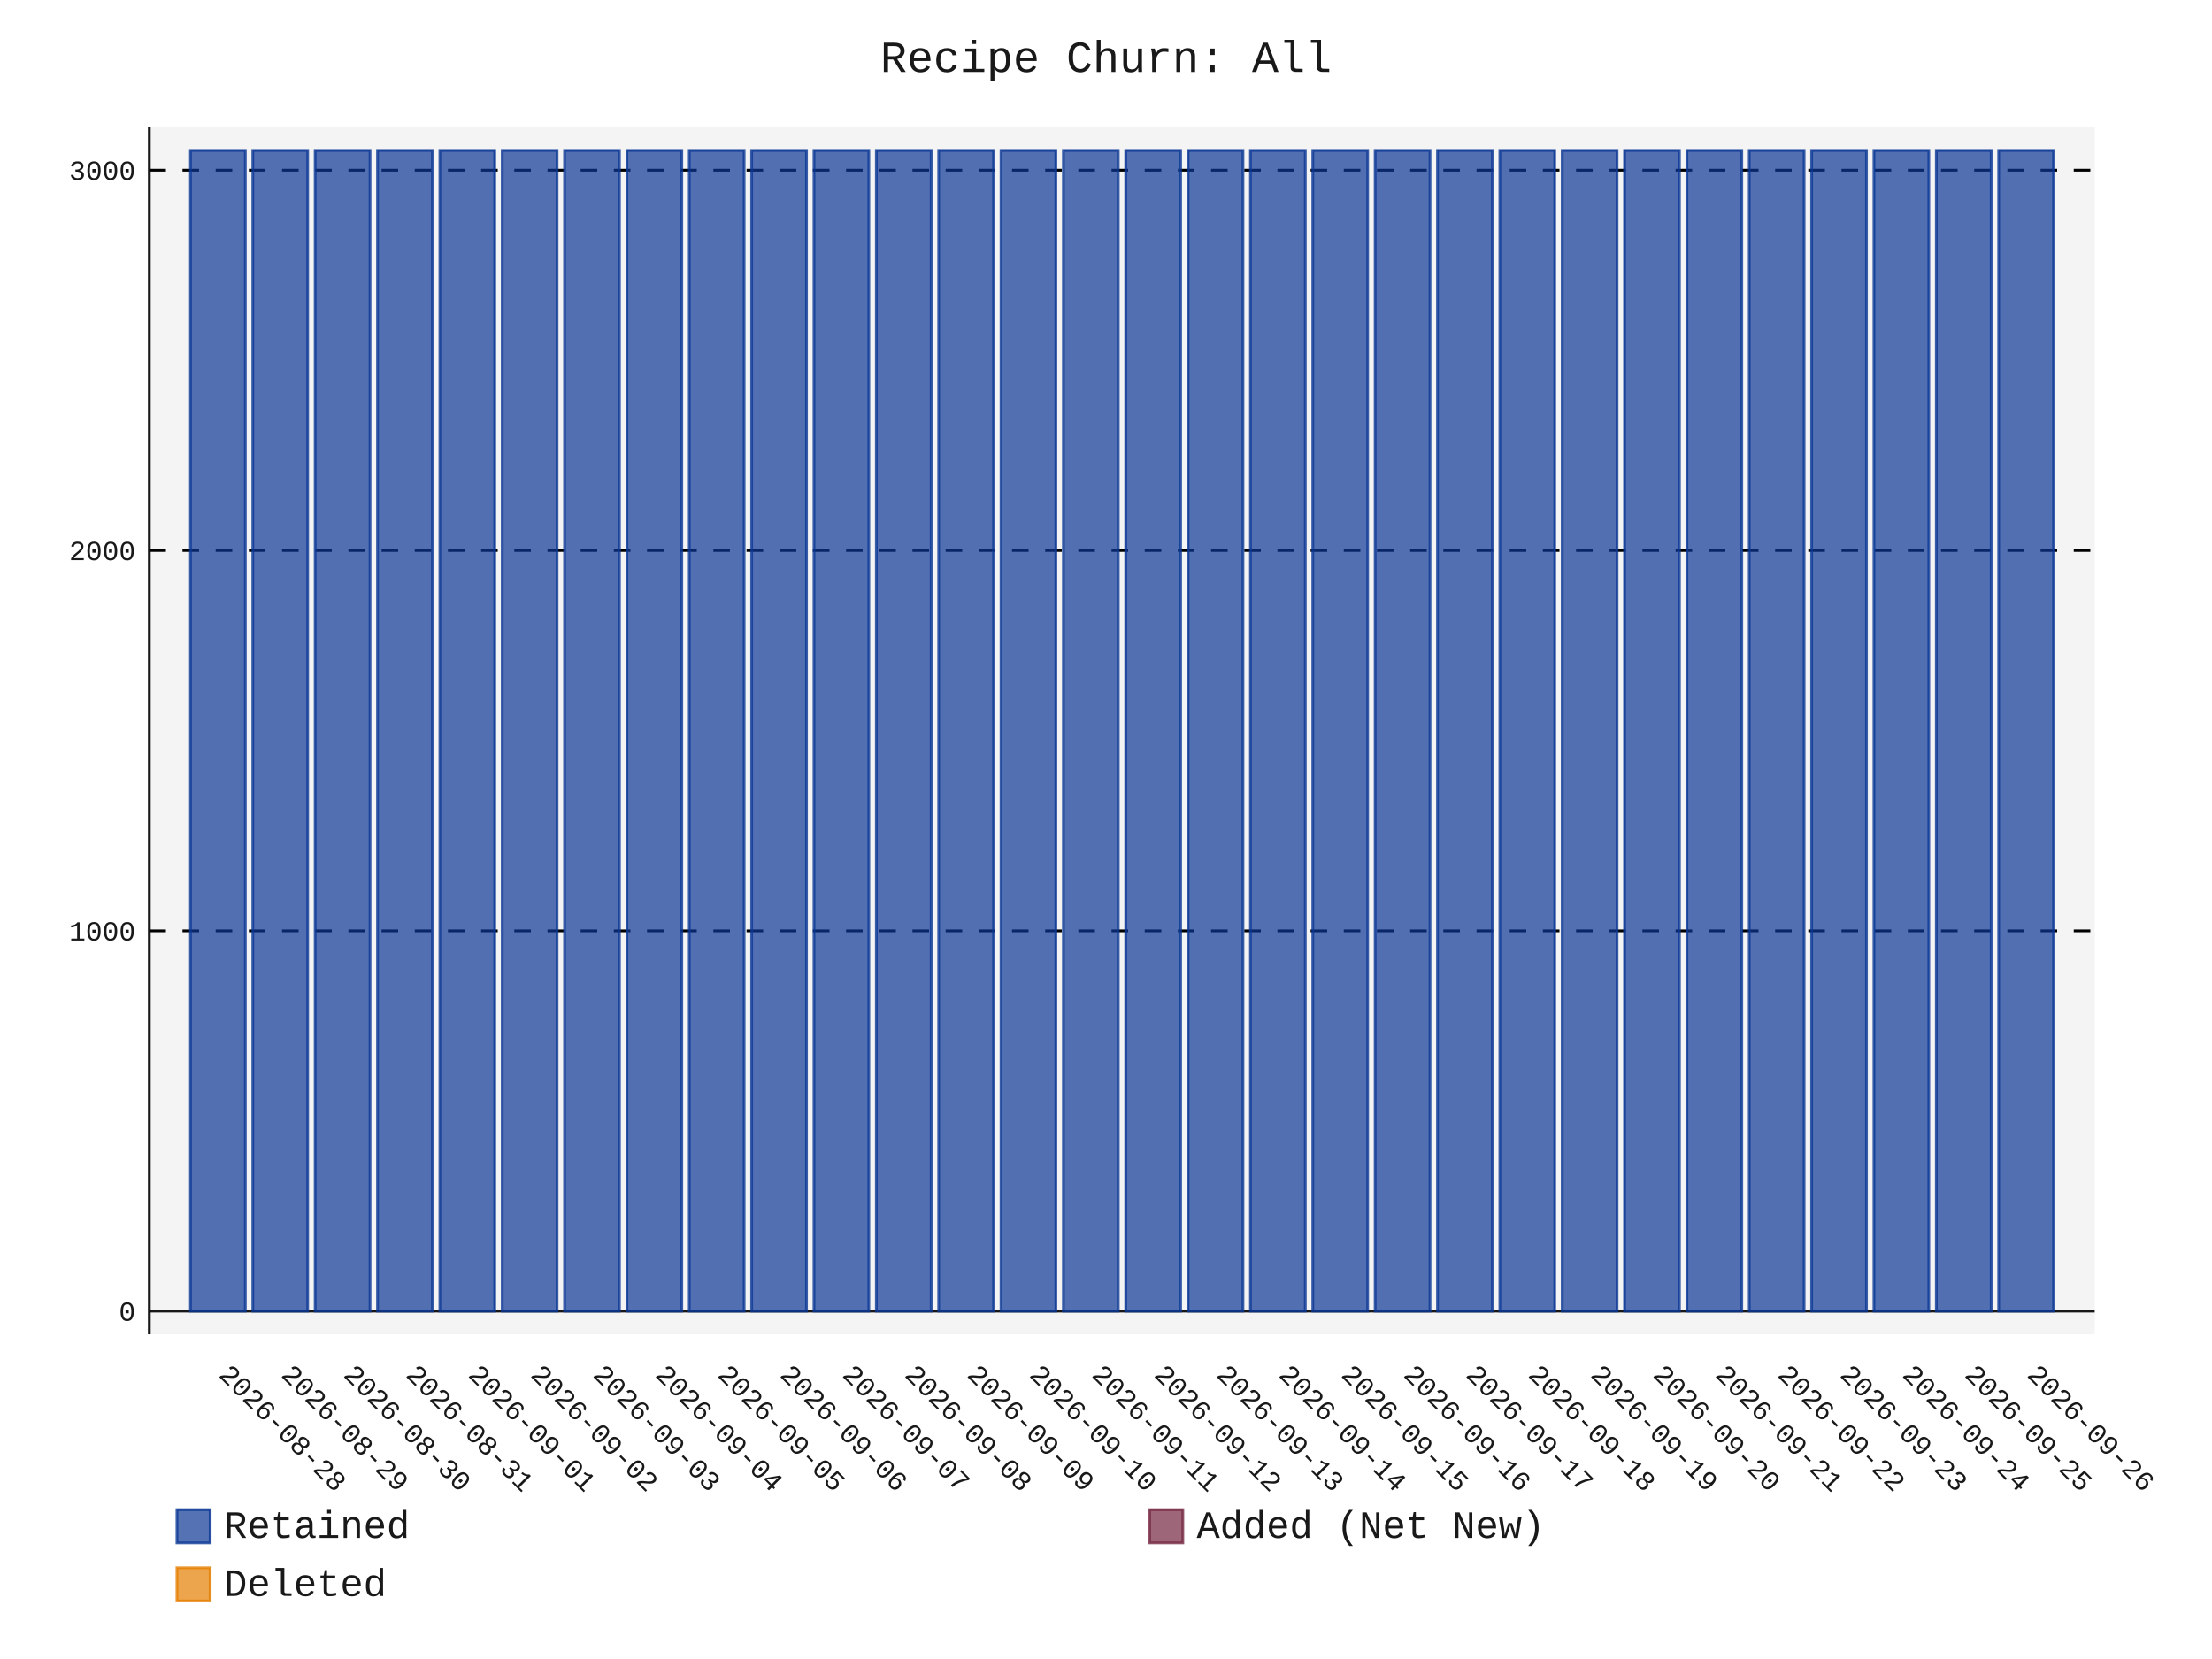
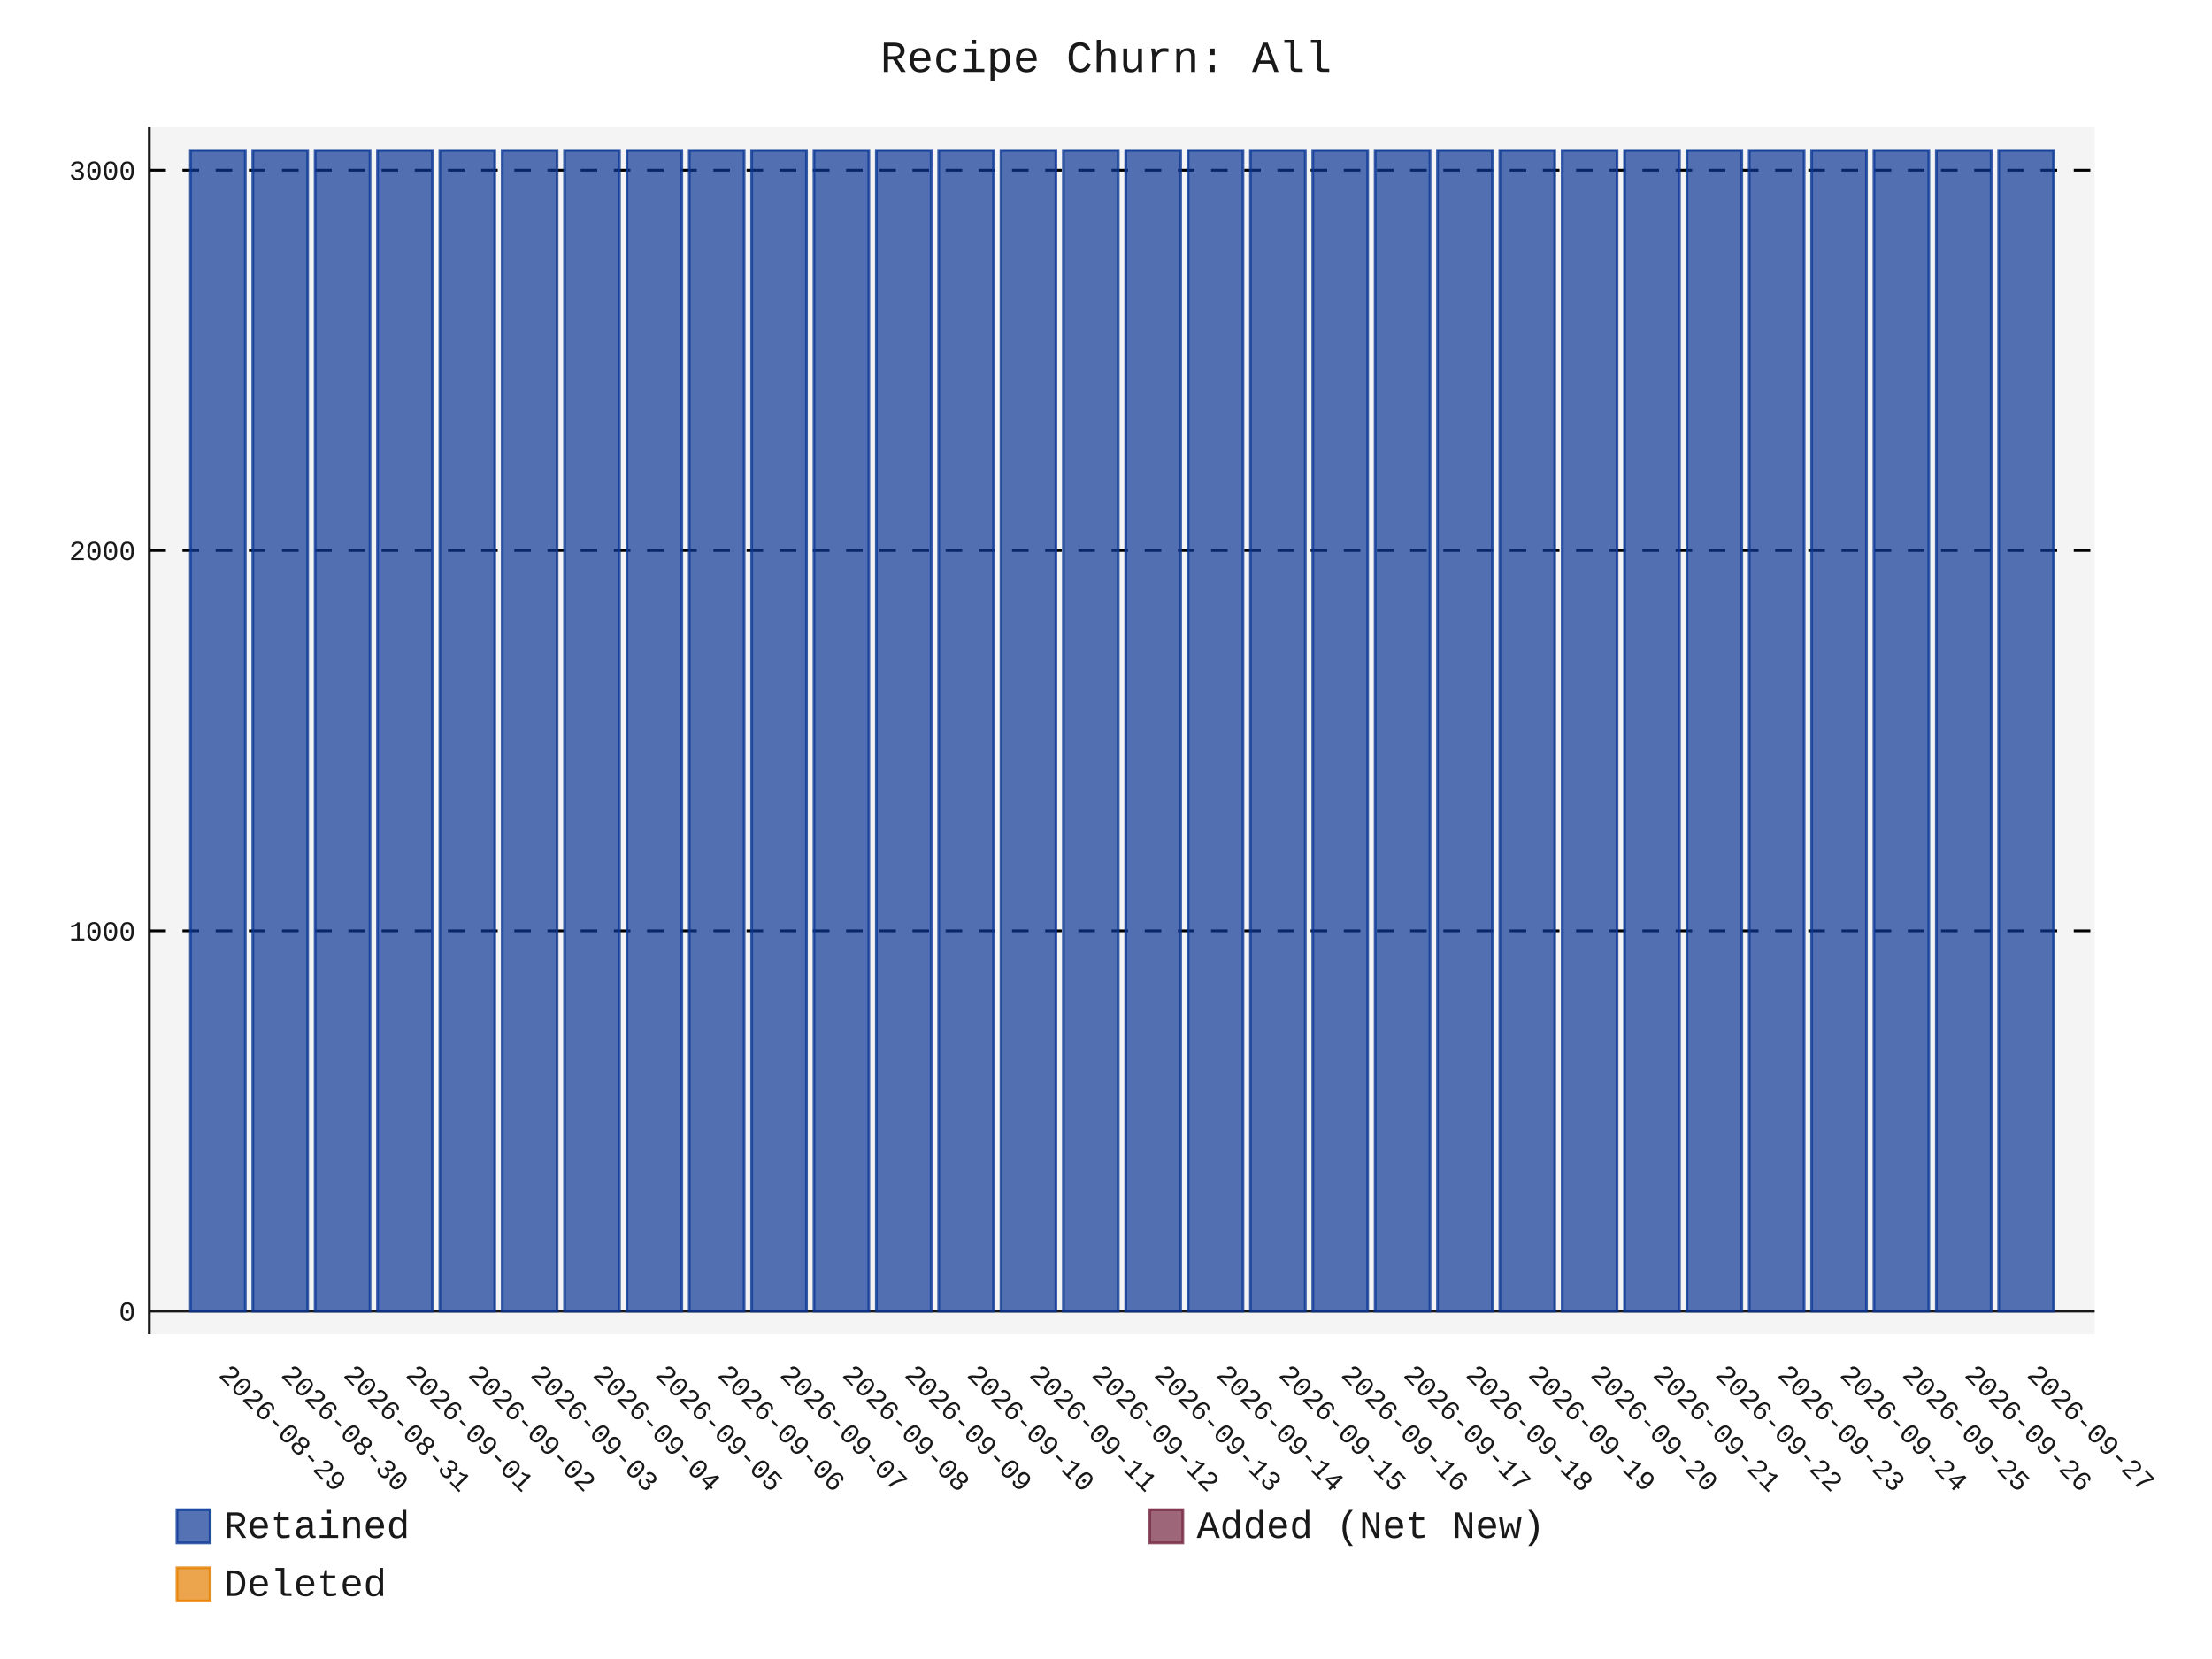
- <svg xmlns="http://www.w3.org/2000/svg" id="chart-24473415-7df3-4388-b7a1-fa4852676bbd" class="pygal-chart" viewBox="0 0 800 600">
+ <svg xmlns="http://www.w3.org/2000/svg" id="chart-e0734895-5c98-4118-9e43-53dd69639058" class="pygal-chart" viewBox="0 0 800 600">
  <defs>
-     <style type="text/css">#chart-24473415-7df3-4388-b7a1-fa4852676bbd{-webkit-user-select:none;-webkit-font-smoothing:antialiased;font-family:Consolas,"Liberation Mono",Menlo,Courier,monospace}#chart-24473415-7df3-4388-b7a1-fa4852676bbd .title{font-family:Consolas,"Liberation Mono",Menlo,Courier,monospace;font-size:16px}#chart-24473415-7df3-4388-b7a1-fa4852676bbd .legends .legend text{font-family:Consolas,"Liberation Mono",Menlo,Courier,monospace;font-size:14px}#chart-24473415-7df3-4388-b7a1-fa4852676bbd .axis text{font-family:Consolas,"Liberation Mono",Menlo,Courier,monospace;font-size:10px}#chart-24473415-7df3-4388-b7a1-fa4852676bbd .axis text.major{font-family:Consolas,"Liberation Mono",Menlo,Courier,monospace;font-size:10px}#chart-24473415-7df3-4388-b7a1-fa4852676bbd .text-overlay text.value{font-family:Consolas,"Liberation Mono",Menlo,Courier,monospace;font-size:16px}#chart-24473415-7df3-4388-b7a1-fa4852676bbd .text-overlay text.label{font-family:Consolas,"Liberation Mono",Menlo,Courier,monospace;font-size:10px}#chart-24473415-7df3-4388-b7a1-fa4852676bbd .tooltip{font-family:Consolas,"Liberation Mono",Menlo,Courier,monospace;font-size:14px}#chart-24473415-7df3-4388-b7a1-fa4852676bbd text.no_data{font-family:Consolas,"Liberation Mono",Menlo,Courier,monospace;font-size:64px}
- #chart-24473415-7df3-4388-b7a1-fa4852676bbd{background-color:transparent}#chart-24473415-7df3-4388-b7a1-fa4852676bbd path,#chart-24473415-7df3-4388-b7a1-fa4852676bbd line,#chart-24473415-7df3-4388-b7a1-fa4852676bbd rect,#chart-24473415-7df3-4388-b7a1-fa4852676bbd circle{-webkit-transition:150ms;-moz-transition:150ms;transition:150ms}#chart-24473415-7df3-4388-b7a1-fa4852676bbd .graph &gt; .background{fill:transparent}#chart-24473415-7df3-4388-b7a1-fa4852676bbd .plot &gt; .background{fill:rgba(240,240,240,0.7)}#chart-24473415-7df3-4388-b7a1-fa4852676bbd .graph{fill:rgba(0,0,0,0.9)}#chart-24473415-7df3-4388-b7a1-fa4852676bbd text.no_data{fill:rgba(0,0,0,0.9)}#chart-24473415-7df3-4388-b7a1-fa4852676bbd .title{fill:rgba(0,0,0,0.9)}#chart-24473415-7df3-4388-b7a1-fa4852676bbd .legends .legend text{fill:rgba(0,0,0,0.9)}#chart-24473415-7df3-4388-b7a1-fa4852676bbd .legends .legend:hover text{fill:rgba(0,0,0,0.9)}#chart-24473415-7df3-4388-b7a1-fa4852676bbd .axis .line{stroke:rgba(0,0,0,0.9)}#chart-24473415-7df3-4388-b7a1-fa4852676bbd .axis .guide.line{stroke:rgba(0,0,0,0.5)}#chart-24473415-7df3-4388-b7a1-fa4852676bbd .axis .major.line{stroke:rgba(0,0,0,0.9)}#chart-24473415-7df3-4388-b7a1-fa4852676bbd .axis text.major{fill:rgba(0,0,0,0.9)}#chart-24473415-7df3-4388-b7a1-fa4852676bbd .axis.y .guides:hover .guide.line,#chart-24473415-7df3-4388-b7a1-fa4852676bbd .line-graph .axis.x .guides:hover .guide.line,#chart-24473415-7df3-4388-b7a1-fa4852676bbd .stackedline-graph .axis.x .guides:hover .guide.line,#chart-24473415-7df3-4388-b7a1-fa4852676bbd .xy-graph .axis.x .guides:hover .guide.line{stroke:rgba(0,0,0,0.9)}#chart-24473415-7df3-4388-b7a1-fa4852676bbd .axis .guides:hover text{fill:rgba(0,0,0,0.9)}#chart-24473415-7df3-4388-b7a1-fa4852676bbd .reactive{fill-opacity:.7;stroke-opacity:.8;stroke-width:1}#chart-24473415-7df3-4388-b7a1-fa4852676bbd .ci{stroke:rgba(0,0,0,0.9)}#chart-24473415-7df3-4388-b7a1-fa4852676bbd .reactive.active,#chart-24473415-7df3-4388-b7a1-fa4852676bbd .active .reactive{fill-opacity:.8;stroke-opacity:.9;stroke-width:4}#chart-24473415-7df3-4388-b7a1-fa4852676bbd .ci .reactive.active{stroke-width:1.5}#chart-24473415-7df3-4388-b7a1-fa4852676bbd .series text{fill:rgba(0,0,0,0.9)}#chart-24473415-7df3-4388-b7a1-fa4852676bbd .tooltip rect{fill:rgba(240,240,240,0.7);stroke:rgba(0,0,0,0.9);-webkit-transition:opacity 150ms;-moz-transition:opacity 150ms;transition:opacity 150ms}#chart-24473415-7df3-4388-b7a1-fa4852676bbd .tooltip .label{fill:rgba(0,0,0,0.9)}#chart-24473415-7df3-4388-b7a1-fa4852676bbd .tooltip .label{fill:rgba(0,0,0,0.9)}#chart-24473415-7df3-4388-b7a1-fa4852676bbd .tooltip .legend{font-size:.8em;fill:rgba(0,0,0,0.5)}#chart-24473415-7df3-4388-b7a1-fa4852676bbd .tooltip .x_label{font-size:.6em;fill:rgba(0,0,0,0.9)}#chart-24473415-7df3-4388-b7a1-fa4852676bbd .tooltip .xlink{font-size:.5em;text-decoration:underline}#chart-24473415-7df3-4388-b7a1-fa4852676bbd .tooltip .value{font-size:1.5em}#chart-24473415-7df3-4388-b7a1-fa4852676bbd .bound{font-size:.5em}#chart-24473415-7df3-4388-b7a1-fa4852676bbd .max-value{font-size:.75em;fill:rgba(0,0,0,0.5)}#chart-24473415-7df3-4388-b7a1-fa4852676bbd .map-element{fill:rgba(240,240,240,0.7);stroke:rgba(0,0,0,0.5) !important}#chart-24473415-7df3-4388-b7a1-fa4852676bbd .map-element .reactive{fill-opacity:inherit;stroke-opacity:inherit}#chart-24473415-7df3-4388-b7a1-fa4852676bbd .color-0,#chart-24473415-7df3-4388-b7a1-fa4852676bbd .color-0 a:visited{stroke:rgb(12,55,149);fill:rgb(12,55,149)}#chart-24473415-7df3-4388-b7a1-fa4852676bbd .color-1,#chart-24473415-7df3-4388-b7a1-fa4852676bbd .color-1 a:visited{stroke:rgb(117,38,65);fill:rgb(117,38,65)}#chart-24473415-7df3-4388-b7a1-fa4852676bbd .color-2,#chart-24473415-7df3-4388-b7a1-fa4852676bbd .color-2 a:visited{stroke:rgb(228,127,0);fill:rgb(228,127,0)}#chart-24473415-7df3-4388-b7a1-fa4852676bbd .text-overlay .color-0 text{fill:black}#chart-24473415-7df3-4388-b7a1-fa4852676bbd .text-overlay .color-1 text{fill:black}#chart-24473415-7df3-4388-b7a1-fa4852676bbd .text-overlay .color-2 text{fill:black}
- #chart-24473415-7df3-4388-b7a1-fa4852676bbd text.no_data{text-anchor:middle}#chart-24473415-7df3-4388-b7a1-fa4852676bbd .guide.line{fill:none}#chart-24473415-7df3-4388-b7a1-fa4852676bbd .centered{text-anchor:middle}#chart-24473415-7df3-4388-b7a1-fa4852676bbd .title{text-anchor:middle}#chart-24473415-7df3-4388-b7a1-fa4852676bbd .legends .legend text{fill-opacity:1}#chart-24473415-7df3-4388-b7a1-fa4852676bbd .axis.x text{text-anchor:middle}#chart-24473415-7df3-4388-b7a1-fa4852676bbd .axis.x:not(.web) text[transform]{text-anchor:start}#chart-24473415-7df3-4388-b7a1-fa4852676bbd .axis.x:not(.web) text[transform].backwards{text-anchor:end}#chart-24473415-7df3-4388-b7a1-fa4852676bbd .axis.y text{text-anchor:end}#chart-24473415-7df3-4388-b7a1-fa4852676bbd .axis.y text[transform].backwards{text-anchor:start}#chart-24473415-7df3-4388-b7a1-fa4852676bbd .axis.y2 text{text-anchor:start}#chart-24473415-7df3-4388-b7a1-fa4852676bbd .axis.y2 text[transform].backwards{text-anchor:end}#chart-24473415-7df3-4388-b7a1-fa4852676bbd .axis .guide.line{stroke-dasharray:4,4;stroke:black}#chart-24473415-7df3-4388-b7a1-fa4852676bbd .axis .major.guide.line{stroke-dasharray:6,6;stroke:black}#chart-24473415-7df3-4388-b7a1-fa4852676bbd .horizontal .axis.y .guide.line,#chart-24473415-7df3-4388-b7a1-fa4852676bbd .horizontal .axis.y2 .guide.line,#chart-24473415-7df3-4388-b7a1-fa4852676bbd .vertical .axis.x .guide.line{opacity:0}#chart-24473415-7df3-4388-b7a1-fa4852676bbd .horizontal .axis.always_show .guide.line,#chart-24473415-7df3-4388-b7a1-fa4852676bbd .vertical .axis.always_show .guide.line{opacity:1 !important}#chart-24473415-7df3-4388-b7a1-fa4852676bbd .axis.y .guides:hover .guide.line,#chart-24473415-7df3-4388-b7a1-fa4852676bbd .axis.y2 .guides:hover .guide.line,#chart-24473415-7df3-4388-b7a1-fa4852676bbd .axis.x .guides:hover .guide.line{opacity:1}#chart-24473415-7df3-4388-b7a1-fa4852676bbd .axis .guides:hover text{opacity:1}#chart-24473415-7df3-4388-b7a1-fa4852676bbd .nofill{fill:none}#chart-24473415-7df3-4388-b7a1-fa4852676bbd .subtle-fill{fill-opacity:.2}#chart-24473415-7df3-4388-b7a1-fa4852676bbd .dot{stroke-width:1px;fill-opacity:1;stroke-opacity:1}#chart-24473415-7df3-4388-b7a1-fa4852676bbd .dot.active{stroke-width:5px}#chart-24473415-7df3-4388-b7a1-fa4852676bbd .dot.negative{fill:transparent}#chart-24473415-7df3-4388-b7a1-fa4852676bbd text,#chart-24473415-7df3-4388-b7a1-fa4852676bbd tspan{stroke:none !important}#chart-24473415-7df3-4388-b7a1-fa4852676bbd .series text.active{opacity:1}#chart-24473415-7df3-4388-b7a1-fa4852676bbd .tooltip rect{fill-opacity:.95;stroke-width:.5}#chart-24473415-7df3-4388-b7a1-fa4852676bbd .tooltip text{fill-opacity:1}#chart-24473415-7df3-4388-b7a1-fa4852676bbd .showable{visibility:hidden}#chart-24473415-7df3-4388-b7a1-fa4852676bbd .showable.shown{visibility:visible}#chart-24473415-7df3-4388-b7a1-fa4852676bbd .gauge-background{fill:rgba(229,229,229,1);stroke:none}#chart-24473415-7df3-4388-b7a1-fa4852676bbd .bg-lines{stroke:transparent;stroke-width:2px}</style>
+     <style type="text/css">#chart-e0734895-5c98-4118-9e43-53dd69639058{-webkit-user-select:none;-webkit-font-smoothing:antialiased;font-family:Consolas,"Liberation Mono",Menlo,Courier,monospace}#chart-e0734895-5c98-4118-9e43-53dd69639058 .title{font-family:Consolas,"Liberation Mono",Menlo,Courier,monospace;font-size:16px}#chart-e0734895-5c98-4118-9e43-53dd69639058 .legends .legend text{font-family:Consolas,"Liberation Mono",Menlo,Courier,monospace;font-size:14px}#chart-e0734895-5c98-4118-9e43-53dd69639058 .axis text{font-family:Consolas,"Liberation Mono",Menlo,Courier,monospace;font-size:10px}#chart-e0734895-5c98-4118-9e43-53dd69639058 .axis text.major{font-family:Consolas,"Liberation Mono",Menlo,Courier,monospace;font-size:10px}#chart-e0734895-5c98-4118-9e43-53dd69639058 .text-overlay text.value{font-family:Consolas,"Liberation Mono",Menlo,Courier,monospace;font-size:16px}#chart-e0734895-5c98-4118-9e43-53dd69639058 .text-overlay text.label{font-family:Consolas,"Liberation Mono",Menlo,Courier,monospace;font-size:10px}#chart-e0734895-5c98-4118-9e43-53dd69639058 .tooltip{font-family:Consolas,"Liberation Mono",Menlo,Courier,monospace;font-size:14px}#chart-e0734895-5c98-4118-9e43-53dd69639058 text.no_data{font-family:Consolas,"Liberation Mono",Menlo,Courier,monospace;font-size:64px}
+ #chart-e0734895-5c98-4118-9e43-53dd69639058{background-color:transparent}#chart-e0734895-5c98-4118-9e43-53dd69639058 path,#chart-e0734895-5c98-4118-9e43-53dd69639058 line,#chart-e0734895-5c98-4118-9e43-53dd69639058 rect,#chart-e0734895-5c98-4118-9e43-53dd69639058 circle{-webkit-transition:150ms;-moz-transition:150ms;transition:150ms}#chart-e0734895-5c98-4118-9e43-53dd69639058 .graph &gt; .background{fill:transparent}#chart-e0734895-5c98-4118-9e43-53dd69639058 .plot &gt; .background{fill:rgba(240,240,240,0.7)}#chart-e0734895-5c98-4118-9e43-53dd69639058 .graph{fill:rgba(0,0,0,0.9)}#chart-e0734895-5c98-4118-9e43-53dd69639058 text.no_data{fill:rgba(0,0,0,0.9)}#chart-e0734895-5c98-4118-9e43-53dd69639058 .title{fill:rgba(0,0,0,0.9)}#chart-e0734895-5c98-4118-9e43-53dd69639058 .legends .legend text{fill:rgba(0,0,0,0.9)}#chart-e0734895-5c98-4118-9e43-53dd69639058 .legends .legend:hover text{fill:rgba(0,0,0,0.9)}#chart-e0734895-5c98-4118-9e43-53dd69639058 .axis .line{stroke:rgba(0,0,0,0.9)}#chart-e0734895-5c98-4118-9e43-53dd69639058 .axis .guide.line{stroke:rgba(0,0,0,0.5)}#chart-e0734895-5c98-4118-9e43-53dd69639058 .axis .major.line{stroke:rgba(0,0,0,0.9)}#chart-e0734895-5c98-4118-9e43-53dd69639058 .axis text.major{fill:rgba(0,0,0,0.9)}#chart-e0734895-5c98-4118-9e43-53dd69639058 .axis.y .guides:hover .guide.line,#chart-e0734895-5c98-4118-9e43-53dd69639058 .line-graph .axis.x .guides:hover .guide.line,#chart-e0734895-5c98-4118-9e43-53dd69639058 .stackedline-graph .axis.x .guides:hover .guide.line,#chart-e0734895-5c98-4118-9e43-53dd69639058 .xy-graph .axis.x .guides:hover .guide.line{stroke:rgba(0,0,0,0.9)}#chart-e0734895-5c98-4118-9e43-53dd69639058 .axis .guides:hover text{fill:rgba(0,0,0,0.9)}#chart-e0734895-5c98-4118-9e43-53dd69639058 .reactive{fill-opacity:.7;stroke-opacity:.8;stroke-width:1}#chart-e0734895-5c98-4118-9e43-53dd69639058 .ci{stroke:rgba(0,0,0,0.9)}#chart-e0734895-5c98-4118-9e43-53dd69639058 .reactive.active,#chart-e0734895-5c98-4118-9e43-53dd69639058 .active .reactive{fill-opacity:.8;stroke-opacity:.9;stroke-width:4}#chart-e0734895-5c98-4118-9e43-53dd69639058 .ci .reactive.active{stroke-width:1.5}#chart-e0734895-5c98-4118-9e43-53dd69639058 .series text{fill:rgba(0,0,0,0.9)}#chart-e0734895-5c98-4118-9e43-53dd69639058 .tooltip rect{fill:rgba(240,240,240,0.7);stroke:rgba(0,0,0,0.9);-webkit-transition:opacity 150ms;-moz-transition:opacity 150ms;transition:opacity 150ms}#chart-e0734895-5c98-4118-9e43-53dd69639058 .tooltip .label{fill:rgba(0,0,0,0.9)}#chart-e0734895-5c98-4118-9e43-53dd69639058 .tooltip .label{fill:rgba(0,0,0,0.9)}#chart-e0734895-5c98-4118-9e43-53dd69639058 .tooltip .legend{font-size:.8em;fill:rgba(0,0,0,0.5)}#chart-e0734895-5c98-4118-9e43-53dd69639058 .tooltip .x_label{font-size:.6em;fill:rgba(0,0,0,0.9)}#chart-e0734895-5c98-4118-9e43-53dd69639058 .tooltip .xlink{font-size:.5em;text-decoration:underline}#chart-e0734895-5c98-4118-9e43-53dd69639058 .tooltip .value{font-size:1.5em}#chart-e0734895-5c98-4118-9e43-53dd69639058 .bound{font-size:.5em}#chart-e0734895-5c98-4118-9e43-53dd69639058 .max-value{font-size:.75em;fill:rgba(0,0,0,0.5)}#chart-e0734895-5c98-4118-9e43-53dd69639058 .map-element{fill:rgba(240,240,240,0.7);stroke:rgba(0,0,0,0.5) !important}#chart-e0734895-5c98-4118-9e43-53dd69639058 .map-element .reactive{fill-opacity:inherit;stroke-opacity:inherit}#chart-e0734895-5c98-4118-9e43-53dd69639058 .color-0,#chart-e0734895-5c98-4118-9e43-53dd69639058 .color-0 a:visited{stroke:rgb(12,55,149);fill:rgb(12,55,149)}#chart-e0734895-5c98-4118-9e43-53dd69639058 .color-1,#chart-e0734895-5c98-4118-9e43-53dd69639058 .color-1 a:visited{stroke:rgb(117,38,65);fill:rgb(117,38,65)}#chart-e0734895-5c98-4118-9e43-53dd69639058 .color-2,#chart-e0734895-5c98-4118-9e43-53dd69639058 .color-2 a:visited{stroke:rgb(228,127,0);fill:rgb(228,127,0)}#chart-e0734895-5c98-4118-9e43-53dd69639058 .text-overlay .color-0 text{fill:black}#chart-e0734895-5c98-4118-9e43-53dd69639058 .text-overlay .color-1 text{fill:black}#chart-e0734895-5c98-4118-9e43-53dd69639058 .text-overlay .color-2 text{fill:black}
+ #chart-e0734895-5c98-4118-9e43-53dd69639058 text.no_data{text-anchor:middle}#chart-e0734895-5c98-4118-9e43-53dd69639058 .guide.line{fill:none}#chart-e0734895-5c98-4118-9e43-53dd69639058 .centered{text-anchor:middle}#chart-e0734895-5c98-4118-9e43-53dd69639058 .title{text-anchor:middle}#chart-e0734895-5c98-4118-9e43-53dd69639058 .legends .legend text{fill-opacity:1}#chart-e0734895-5c98-4118-9e43-53dd69639058 .axis.x text{text-anchor:middle}#chart-e0734895-5c98-4118-9e43-53dd69639058 .axis.x:not(.web) text[transform]{text-anchor:start}#chart-e0734895-5c98-4118-9e43-53dd69639058 .axis.x:not(.web) text[transform].backwards{text-anchor:end}#chart-e0734895-5c98-4118-9e43-53dd69639058 .axis.y text{text-anchor:end}#chart-e0734895-5c98-4118-9e43-53dd69639058 .axis.y text[transform].backwards{text-anchor:start}#chart-e0734895-5c98-4118-9e43-53dd69639058 .axis.y2 text{text-anchor:start}#chart-e0734895-5c98-4118-9e43-53dd69639058 .axis.y2 text[transform].backwards{text-anchor:end}#chart-e0734895-5c98-4118-9e43-53dd69639058 .axis .guide.line{stroke-dasharray:4,4;stroke:black}#chart-e0734895-5c98-4118-9e43-53dd69639058 .axis .major.guide.line{stroke-dasharray:6,6;stroke:black}#chart-e0734895-5c98-4118-9e43-53dd69639058 .horizontal .axis.y .guide.line,#chart-e0734895-5c98-4118-9e43-53dd69639058 .horizontal .axis.y2 .guide.line,#chart-e0734895-5c98-4118-9e43-53dd69639058 .vertical .axis.x .guide.line{opacity:0}#chart-e0734895-5c98-4118-9e43-53dd69639058 .horizontal .axis.always_show .guide.line,#chart-e0734895-5c98-4118-9e43-53dd69639058 .vertical .axis.always_show .guide.line{opacity:1 !important}#chart-e0734895-5c98-4118-9e43-53dd69639058 .axis.y .guides:hover .guide.line,#chart-e0734895-5c98-4118-9e43-53dd69639058 .axis.y2 .guides:hover .guide.line,#chart-e0734895-5c98-4118-9e43-53dd69639058 .axis.x .guides:hover .guide.line{opacity:1}#chart-e0734895-5c98-4118-9e43-53dd69639058 .axis .guides:hover text{opacity:1}#chart-e0734895-5c98-4118-9e43-53dd69639058 .nofill{fill:none}#chart-e0734895-5c98-4118-9e43-53dd69639058 .subtle-fill{fill-opacity:.2}#chart-e0734895-5c98-4118-9e43-53dd69639058 .dot{stroke-width:1px;fill-opacity:1;stroke-opacity:1}#chart-e0734895-5c98-4118-9e43-53dd69639058 .dot.active{stroke-width:5px}#chart-e0734895-5c98-4118-9e43-53dd69639058 .dot.negative{fill:transparent}#chart-e0734895-5c98-4118-9e43-53dd69639058 text,#chart-e0734895-5c98-4118-9e43-53dd69639058 tspan{stroke:none !important}#chart-e0734895-5c98-4118-9e43-53dd69639058 .series text.active{opacity:1}#chart-e0734895-5c98-4118-9e43-53dd69639058 .tooltip rect{fill-opacity:.95;stroke-width:.5}#chart-e0734895-5c98-4118-9e43-53dd69639058 .tooltip text{fill-opacity:1}#chart-e0734895-5c98-4118-9e43-53dd69639058 .showable{visibility:hidden}#chart-e0734895-5c98-4118-9e43-53dd69639058 .showable.shown{visibility:visible}#chart-e0734895-5c98-4118-9e43-53dd69639058 .gauge-background{fill:rgba(229,229,229,1);stroke:none}#chart-e0734895-5c98-4118-9e43-53dd69639058 .bg-lines{stroke:transparent;stroke-width:2px}</style>
  </defs>
  <g class="graph stackedbar-graph vertical">
    <rect x="0" y="0" width="800" height="600" class="background" />
    <g transform="translate(54, 46)" class="plot">
      <rect x="0" y="0" width="703.574" height="436.574" class="background" />
      <g class="axis y always_show">
        <g class="guides">
          <path d="M0 428.178 h703.574" class="axis major line" />
          <text x="-5" y="431.678" class="major">0</text>
        </g>
        <g class="guides">
          <path d="M0 290.635 h703.574" class="major guide line" />
          <text x="-5" y="294.135" class="major">1000</text>
        </g>
        <g class="guides">
          <path d="M0 153.091 h703.574" class="major guide line" />
          <text x="-5" y="156.591" class="major">2000</text>
        </g>
        <g class="guides">
          <path d="M0 15.548 h703.574" class="major guide line" />
          <text x="-5" y="19.048" class="major">3000</text>
        </g>
      </g>
      <g class="axis x">
        <path d="M0 0 v436.574" class="line" />
        <g class="guides">
          <path d="M24.805 0 v436.574" class="guide line" />
-           <text x="24.805" y="451.574" class="" transform="rotate(45 24.80548 451.5736)">2026-08-28</text>
+           <text x="24.805" y="451.574" class="" transform="rotate(45 24.80548 451.5736)">2026-08-29</text>
        </g>
        <g class="guides">
          <path d="M47.356 0 v436.574" class="guide line" />
-           <text x="47.356" y="451.574" class="" transform="rotate(45 47.35592 451.5736)">2026-08-29</text>
+           <text x="47.356" y="451.574" class="" transform="rotate(45 47.35592 451.5736)">2026-08-30</text>
        </g>
        <g class="guides">
          <path d="M69.906 0 v436.574" class="guide line" />
-           <text x="69.906" y="451.574" class="" transform="rotate(45 69.90635 451.5736)">2026-08-30</text>
+           <text x="69.906" y="451.574" class="" transform="rotate(45 69.90635 451.5736)">2026-08-31</text>
        </g>
        <g class="guides">
          <path d="M92.457 0 v436.574" class="guide line" />
-           <text x="92.457" y="451.574" class="" transform="rotate(45 92.45679 451.5736)">2026-08-31</text>
+           <text x="92.457" y="451.574" class="" transform="rotate(45 92.45679 451.5736)">2026-09-01</text>
        </g>
        <g class="guides">
          <path d="M115.007 0 v436.574" class="guide line" />
-           <text x="115.007" y="451.574" class="" transform="rotate(45 115.0072 451.5736)">2026-09-01</text>
+           <text x="115.007" y="451.574" class="" transform="rotate(45 115.0072 451.5736)">2026-09-02</text>
        </g>
        <g class="guides">
          <path d="M137.558 0 v436.574" class="guide line" />
-           <text x="137.558" y="451.574" class="" transform="rotate(45 137.5577 451.5736)">2026-09-02</text>
+           <text x="137.558" y="451.574" class="" transform="rotate(45 137.5577 451.5736)">2026-09-03</text>
        </g>
        <g class="guides">
          <path d="M160.108 0 v436.574" class="guide line" />
-           <text x="160.108" y="451.574" class="" transform="rotate(45 160.1081 451.5736)">2026-09-03</text>
+           <text x="160.108" y="451.574" class="" transform="rotate(45 160.1081 451.5736)">2026-09-04</text>
        </g>
        <g class="guides">
          <path d="M182.659 0 v436.574" class="guide line" />
-           <text x="182.659" y="451.574" class="" transform="rotate(45 182.6585 451.5736)">2026-09-04</text>
+           <text x="182.659" y="451.574" class="" transform="rotate(45 182.6585 451.5736)">2026-09-05</text>
        </g>
        <g class="guides">
          <path d="M205.209 0 v436.574" class="guide line" />
-           <text x="205.209" y="451.574" class="" transform="rotate(45 205.209 451.5736)">2026-09-05</text>
+           <text x="205.209" y="451.574" class="" transform="rotate(45 205.209 451.5736)">2026-09-06</text>
        </g>
        <g class="guides">
          <path d="M227.759 0 v436.574" class="guide line" />
-           <text x="227.759" y="451.574" class="" transform="rotate(45 227.7594 451.5736)">2026-09-06</text>
+           <text x="227.759" y="451.574" class="" transform="rotate(45 227.7594 451.5736)">2026-09-07</text>
        </g>
        <g class="guides">
          <path d="M250.31 0 v436.574" class="guide line" />
-           <text x="250.31" y="451.574" class="" transform="rotate(45 250.3098 451.5736)">2026-09-07</text>
+           <text x="250.31" y="451.574" class="" transform="rotate(45 250.3098 451.5736)">2026-09-08</text>
        </g>
        <g class="guides">
          <path d="M272.86 0 v436.574" class="guide line" />
-           <text x="272.86" y="451.574" class="" transform="rotate(45 272.8603 451.5736)">2026-09-08</text>
+           <text x="272.86" y="451.574" class="" transform="rotate(45 272.8603 451.5736)">2026-09-09</text>
        </g>
        <g class="guides">
          <path d="M295.411 0 v436.574" class="guide line" />
-           <text x="295.411" y="451.574" class="" transform="rotate(45 295.4107 451.5736)">2026-09-09</text>
+           <text x="295.411" y="451.574" class="" transform="rotate(45 295.4107 451.5736)">2026-09-10</text>
        </g>
        <g class="guides">
          <path d="M317.961 0 v436.574" class="guide line" />
-           <text x="317.961" y="451.574" class="" transform="rotate(45 317.9611 451.5736)">2026-09-10</text>
+           <text x="317.961" y="451.574" class="" transform="rotate(45 317.9611 451.5736)">2026-09-11</text>
        </g>
        <g class="guides">
          <path d="M340.512 0 v436.574" class="guide line" />
-           <text x="340.512" y="451.574" class="" transform="rotate(45 340.5116 451.5736)">2026-09-11</text>
+           <text x="340.512" y="451.574" class="" transform="rotate(45 340.5116 451.5736)">2026-09-12</text>
        </g>
        <g class="guides">
          <path d="M363.062 0 v436.574" class="guide line" />
-           <text x="363.062" y="451.574" class="" transform="rotate(45 363.062 451.5736)">2026-09-12</text>
+           <text x="363.062" y="451.574" class="" transform="rotate(45 363.062 451.5736)">2026-09-13</text>
        </g>
        <g class="guides">
          <path d="M385.612 0 v436.574" class="guide line" />
-           <text x="385.612" y="451.574" class="" transform="rotate(45 385.6125 451.5736)">2026-09-13</text>
+           <text x="385.612" y="451.574" class="" transform="rotate(45 385.6125 451.5736)">2026-09-14</text>
        </g>
        <g class="guides">
          <path d="M408.163 0 v436.574" class="guide line" />
-           <text x="408.163" y="451.574" class="" transform="rotate(45 408.1629 451.5736)">2026-09-14</text>
+           <text x="408.163" y="451.574" class="" transform="rotate(45 408.1629 451.5736)">2026-09-15</text>
        </g>
        <g class="guides">
          <path d="M430.713 0 v436.574" class="guide line" />
-           <text x="430.713" y="451.574" class="" transform="rotate(45 430.7133 451.5736)">2026-09-15</text>
+           <text x="430.713" y="451.574" class="" transform="rotate(45 430.7133 451.5736)">2026-09-16</text>
        </g>
        <g class="guides">
          <path d="M453.264 0 v436.574" class="guide line" />
-           <text x="453.264" y="451.574" class="" transform="rotate(45 453.2638 451.5736)">2026-09-16</text>
+           <text x="453.264" y="451.574" class="" transform="rotate(45 453.2638 451.5736)">2026-09-17</text>
        </g>
        <g class="guides">
          <path d="M475.814 0 v436.574" class="guide line" />
-           <text x="475.814" y="451.574" class="" transform="rotate(45 475.8142 451.5736)">2026-09-17</text>
+           <text x="475.814" y="451.574" class="" transform="rotate(45 475.8142 451.5736)">2026-09-18</text>
        </g>
        <g class="guides">
          <path d="M498.365 0 v436.574" class="guide line" />
-           <text x="498.365" y="451.574" class="" transform="rotate(45 498.3646 451.5736)">2026-09-18</text>
+           <text x="498.365" y="451.574" class="" transform="rotate(45 498.3646 451.5736)">2026-09-19</text>
        </g>
        <g class="guides">
          <path d="M520.915 0 v436.574" class="guide line" />
-           <text x="520.915" y="451.574" class="" transform="rotate(45 520.9151 451.5736)">2026-09-19</text>
+           <text x="520.915" y="451.574" class="" transform="rotate(45 520.9151 451.5736)">2026-09-20</text>
        </g>
        <g class="guides">
          <path d="M543.466 0 v436.574" class="guide line" />
-           <text x="543.465" y="451.574" class="" transform="rotate(45 543.4655 451.5736)">2026-09-20</text>
+           <text x="543.465" y="451.574" class="" transform="rotate(45 543.4655 451.5736)">2026-09-21</text>
        </g>
        <g class="guides">
          <path d="M566.016 0 v436.574" class="guide line" />
-           <text x="566.016" y="451.574" class="" transform="rotate(45 566.0159 451.5736)">2026-09-21</text>
+           <text x="566.016" y="451.574" class="" transform="rotate(45 566.0159 451.5736)">2026-09-22</text>
        </g>
        <g class="guides">
          <path d="M588.566 0 v436.574" class="guide line" />
-           <text x="588.566" y="451.574" class="" transform="rotate(45 588.5664 451.5736)">2026-09-22</text>
+           <text x="588.566" y="451.574" class="" transform="rotate(45 588.5664 451.5736)">2026-09-23</text>
        </g>
        <g class="guides">
          <path d="M611.117 0 v436.574" class="guide line" />
-           <text x="611.117" y="451.574" class="" transform="rotate(45 611.1168 451.5736)">2026-09-23</text>
+           <text x="611.117" y="451.574" class="" transform="rotate(45 611.1168 451.5736)">2026-09-24</text>
        </g>
        <g class="guides">
          <path d="M633.667 0 v436.574" class="guide line" />
-           <text x="633.667" y="451.574" class="" transform="rotate(45 633.6672 451.5736)">2026-09-24</text>
+           <text x="633.667" y="451.574" class="" transform="rotate(45 633.6672 451.5736)">2026-09-25</text>
        </g>
        <g class="guides">
          <path d="M656.218 0 v436.574" class="guide line" />
-           <text x="656.218" y="451.574" class="" transform="rotate(45 656.2177 451.5736)">2026-09-25</text>
+           <text x="656.218" y="451.574" class="" transform="rotate(45 656.2177 451.5736)">2026-09-26</text>
        </g>
        <g class="guides">
          <path d="M678.768 0 v436.574" class="guide line" />
-           <text x="678.768" y="451.574" class="" transform="rotate(45 678.7681 451.5736)">2026-09-26</text>
+           <text x="678.768" y="451.574" class="" transform="rotate(45 678.7681 451.5736)">2026-09-27</text>
        </g>
      </g>
      <g class="series serie-0 color-0">
        <g class="bars">
          <g class="bar">
            <rect x="14.883" y="8.396" rx="0" ry="0" width="19.844" height="419.782" class="rect reactive tooltip-trigger" />
          </g>
          <g class="bar">
            <rect x="37.434" y="8.396" rx="0" ry="0" width="19.844" height="419.782" class="rect reactive tooltip-trigger" />
          </g>
          <g class="bar">
            <rect x="59.984" y="8.396" rx="0" ry="0" width="19.844" height="419.782" class="rect reactive tooltip-trigger" />
          </g>
          <g class="bar">
            <rect x="82.535" y="8.396" rx="0" ry="0" width="19.844" height="419.782" class="rect reactive tooltip-trigger" />
          </g>
          <g class="bar">
            <rect x="105.085" y="8.396" rx="0" ry="0" width="19.844" height="419.782" class="rect reactive tooltip-trigger" />
          </g>
          <g class="bar">
            <rect x="127.635" y="8.396" rx="0" ry="0" width="19.844" height="419.782" class="rect reactive tooltip-trigger" />
          </g>
          <g class="bar">
            <rect x="150.186" y="8.396" rx="0" ry="0" width="19.844" height="419.782" class="rect reactive tooltip-trigger" />
          </g>
          <g class="bar">
            <rect x="172.736" y="8.396" rx="0" ry="0" width="19.844" height="419.782" class="rect reactive tooltip-trigger" />
          </g>
          <g class="bar">
            <rect x="195.287" y="8.396" rx="0" ry="0" width="19.844" height="419.782" class="rect reactive tooltip-trigger" />
          </g>
          <g class="bar">
            <rect x="217.837" y="8.396" rx="0" ry="0" width="19.844" height="419.782" class="rect reactive tooltip-trigger" />
          </g>
          <g class="bar">
            <rect x="240.388" y="8.396" rx="0" ry="0" width="19.844" height="419.782" class="rect reactive tooltip-trigger" />
          </g>
          <g class="bar">
            <rect x="262.938" y="8.396" rx="0" ry="0" width="19.844" height="419.782" class="rect reactive tooltip-trigger" />
          </g>
          <g class="bar">
            <rect x="285.489" y="8.396" rx="0" ry="0" width="19.844" height="419.782" class="rect reactive tooltip-trigger" />
          </g>
          <g class="bar">
            <rect x="308.039" y="8.396" rx="0" ry="0" width="19.844" height="419.782" class="rect reactive tooltip-trigger" />
          </g>
          <g class="bar">
            <rect x="330.589" y="8.396" rx="0" ry="0" width="19.844" height="419.782" class="rect reactive tooltip-trigger" />
          </g>
          <g class="bar">
            <rect x="353.14" y="8.396" rx="0" ry="0" width="19.844" height="419.782" class="rect reactive tooltip-trigger" />
          </g>
          <g class="bar">
            <rect x="375.69" y="8.396" rx="0" ry="0" width="19.844" height="419.782" class="rect reactive tooltip-trigger" />
          </g>
          <g class="bar">
            <rect x="398.241" y="8.396" rx="0" ry="0" width="19.844" height="419.782" class="rect reactive tooltip-trigger" />
          </g>
          <g class="bar">
            <rect x="420.791" y="8.396" rx="0" ry="0" width="19.844" height="419.782" class="rect reactive tooltip-trigger" />
          </g>
          <g class="bar">
            <rect x="443.342" y="8.396" rx="0" ry="0" width="19.844" height="419.782" class="rect reactive tooltip-trigger" />
          </g>
          <g class="bar">
            <rect x="465.892" y="8.396" rx="0" ry="0" width="19.844" height="419.782" class="rect reactive tooltip-trigger" />
          </g>
          <g class="bar">
            <rect x="488.442" y="8.396" rx="0" ry="0" width="19.844" height="419.782" class="rect reactive tooltip-trigger" />
          </g>
          <g class="bar">
            <rect x="510.993" y="8.396" rx="0" ry="0" width="19.844" height="419.782" class="rect reactive tooltip-trigger" />
          </g>
          <g class="bar">
            <rect x="533.543" y="8.396" rx="0" ry="0" width="19.844" height="419.782" class="rect reactive tooltip-trigger" />
          </g>
          <g class="bar">
            <rect x="556.094" y="8.396" rx="0" ry="0" width="19.844" height="419.782" class="rect reactive tooltip-trigger" />
          </g>
          <g class="bar">
            <rect x="578.644" y="8.396" rx="0" ry="0" width="19.844" height="419.782" class="rect reactive tooltip-trigger" />
          </g>
          <g class="bar">
            <rect x="601.195" y="8.396" rx="0" ry="0" width="19.844" height="419.782" class="rect reactive tooltip-trigger" />
          </g>
          <g class="bar">
            <rect x="623.745" y="8.396" rx="0" ry="0" width="19.844" height="419.782" class="rect reactive tooltip-trigger" />
          </g>
          <g class="bar">
            <rect x="646.295" y="8.396" rx="0" ry="0" width="19.844" height="419.782" class="rect reactive tooltip-trigger" />
          </g>
          <g class="bar">
            <rect x="668.846" y="8.396" rx="0" ry="0" width="19.844" height="419.782" class="rect reactive tooltip-trigger" />
          </g>
        </g>
      </g>
      <g class="series serie-1 color-1">
        <g class="bars">
          <g class="bar">
            <rect x="14.883" y="8.396" rx="0" ry="0" width="19.844" height="0.0" class="rect reactive tooltip-trigger" />
          </g>
          <g class="bar">
            <rect x="37.434" y="8.396" rx="0" ry="0" width="19.844" height="0.0" class="rect reactive tooltip-trigger" />
          </g>
          <g class="bar">
            <rect x="59.984" y="8.396" rx="0" ry="0" width="19.844" height="0.0" class="rect reactive tooltip-trigger" />
          </g>
          <g class="bar">
            <rect x="82.535" y="8.396" rx="0" ry="0" width="19.844" height="0.0" class="rect reactive tooltip-trigger" />
          </g>
          <g class="bar">
            <rect x="105.085" y="8.396" rx="0" ry="0" width="19.844" height="0.0" class="rect reactive tooltip-trigger" />
          </g>
          <g class="bar">
            <rect x="127.635" y="8.396" rx="0" ry="0" width="19.844" height="0.0" class="rect reactive tooltip-trigger" />
          </g>
          <g class="bar">
            <rect x="150.186" y="8.396" rx="0" ry="0" width="19.844" height="0.0" class="rect reactive tooltip-trigger" />
          </g>
          <g class="bar">
            <rect x="172.736" y="8.396" rx="0" ry="0" width="19.844" height="0.0" class="rect reactive tooltip-trigger" />
          </g>
          <g class="bar">
            <rect x="195.287" y="8.396" rx="0" ry="0" width="19.844" height="0.0" class="rect reactive tooltip-trigger" />
          </g>
          <g class="bar">
            <rect x="217.837" y="8.396" rx="0" ry="0" width="19.844" height="0.0" class="rect reactive tooltip-trigger" />
          </g>
          <g class="bar">
            <rect x="240.388" y="8.396" rx="0" ry="0" width="19.844" height="0.0" class="rect reactive tooltip-trigger" />
          </g>
          <g class="bar">
            <rect x="262.938" y="8.396" rx="0" ry="0" width="19.844" height="0.0" class="rect reactive tooltip-trigger" />
          </g>
          <g class="bar">
            <rect x="285.489" y="8.396" rx="0" ry="0" width="19.844" height="0.0" class="rect reactive tooltip-trigger" />
          </g>
          <g class="bar">
            <rect x="308.039" y="8.396" rx="0" ry="0" width="19.844" height="0.0" class="rect reactive tooltip-trigger" />
          </g>
          <g class="bar">
            <rect x="330.589" y="8.396" rx="0" ry="0" width="19.844" height="0.0" class="rect reactive tooltip-trigger" />
          </g>
          <g class="bar">
            <rect x="353.14" y="8.396" rx="0" ry="0" width="19.844" height="0.0" class="rect reactive tooltip-trigger" />
          </g>
          <g class="bar">
            <rect x="375.69" y="8.396" rx="0" ry="0" width="19.844" height="0.0" class="rect reactive tooltip-trigger" />
          </g>
          <g class="bar">
            <rect x="398.241" y="8.396" rx="0" ry="0" width="19.844" height="0.0" class="rect reactive tooltip-trigger" />
          </g>
          <g class="bar">
            <rect x="420.791" y="8.396" rx="0" ry="0" width="19.844" height="0.0" class="rect reactive tooltip-trigger" />
          </g>
          <g class="bar">
            <rect x="443.342" y="8.396" rx="0" ry="0" width="19.844" height="0.0" class="rect reactive tooltip-trigger" />
          </g>
          <g class="bar">
            <rect x="465.892" y="8.396" rx="0" ry="0" width="19.844" height="0.0" class="rect reactive tooltip-trigger" />
          </g>
          <g class="bar">
            <rect x="488.442" y="8.396" rx="0" ry="0" width="19.844" height="0.0" class="rect reactive tooltip-trigger" />
          </g>
          <g class="bar">
            <rect x="510.993" y="8.396" rx="0" ry="0" width="19.844" height="0.0" class="rect reactive tooltip-trigger" />
          </g>
          <g class="bar">
            <rect x="533.543" y="8.396" rx="0" ry="0" width="19.844" height="0.0" class="rect reactive tooltip-trigger" />
          </g>
          <g class="bar">
            <rect x="556.094" y="8.396" rx="0" ry="0" width="19.844" height="0.0" class="rect reactive tooltip-trigger" />
          </g>
          <g class="bar">
            <rect x="578.644" y="8.396" rx="0" ry="0" width="19.844" height="0.0" class="rect reactive tooltip-trigger" />
          </g>
          <g class="bar">
            <rect x="601.195" y="8.396" rx="0" ry="0" width="19.844" height="0.0" class="rect reactive tooltip-trigger" />
          </g>
          <g class="bar">
            <rect x="623.745" y="8.396" rx="0" ry="0" width="19.844" height="0.0" class="rect reactive tooltip-trigger" />
          </g>
          <g class="bar">
            <rect x="646.295" y="8.396" rx="0" ry="0" width="19.844" height="0.0" class="rect reactive tooltip-trigger" />
          </g>
          <g class="bar">
            <rect x="668.846" y="8.396" rx="0" ry="0" width="19.844" height="0.0" class="rect reactive tooltip-trigger" />
          </g>
        </g>
      </g>
      <g class="series serie-2 color-2">
        <g class="bars">
          <g class="bar">
            <rect x="14.883" y="8.396" rx="0" ry="0" width="19.844" height="0.0" class="rect reactive tooltip-trigger" />
          </g>
          <g class="bar">
            <rect x="37.434" y="8.396" rx="0" ry="0" width="19.844" height="0.0" class="rect reactive tooltip-trigger" />
          </g>
          <g class="bar">
            <rect x="59.984" y="8.396" rx="0" ry="0" width="19.844" height="0.0" class="rect reactive tooltip-trigger" />
          </g>
          <g class="bar">
            <rect x="82.535" y="8.396" rx="0" ry="0" width="19.844" height="0.0" class="rect reactive tooltip-trigger" />
          </g>
          <g class="bar">
            <rect x="105.085" y="8.396" rx="0" ry="0" width="19.844" height="0.0" class="rect reactive tooltip-trigger" />
          </g>
          <g class="bar">
            <rect x="127.635" y="8.396" rx="0" ry="0" width="19.844" height="0.0" class="rect reactive tooltip-trigger" />
          </g>
          <g class="bar">
            <rect x="150.186" y="8.396" rx="0" ry="0" width="19.844" height="0.0" class="rect reactive tooltip-trigger" />
          </g>
          <g class="bar">
            <rect x="172.736" y="8.396" rx="0" ry="0" width="19.844" height="0.0" class="rect reactive tooltip-trigger" />
          </g>
          <g class="bar">
            <rect x="195.287" y="8.396" rx="0" ry="0" width="19.844" height="0.0" class="rect reactive tooltip-trigger" />
          </g>
          <g class="bar">
            <rect x="217.837" y="8.396" rx="0" ry="0" width="19.844" height="0.0" class="rect reactive tooltip-trigger" />
          </g>
          <g class="bar">
            <rect x="240.388" y="8.396" rx="0" ry="0" width="19.844" height="0.0" class="rect reactive tooltip-trigger" />
          </g>
          <g class="bar">
            <rect x="262.938" y="8.396" rx="0" ry="0" width="19.844" height="0.0" class="rect reactive tooltip-trigger" />
          </g>
          <g class="bar">
            <rect x="285.489" y="8.396" rx="0" ry="0" width="19.844" height="0.0" class="rect reactive tooltip-trigger" />
          </g>
          <g class="bar">
            <rect x="308.039" y="8.396" rx="0" ry="0" width="19.844" height="0.0" class="rect reactive tooltip-trigger" />
          </g>
          <g class="bar">
            <rect x="330.589" y="8.396" rx="0" ry="0" width="19.844" height="0.0" class="rect reactive tooltip-trigger" />
          </g>
          <g class="bar">
            <rect x="353.14" y="8.396" rx="0" ry="0" width="19.844" height="0.0" class="rect reactive tooltip-trigger" />
          </g>
          <g class="bar">
            <rect x="375.69" y="8.396" rx="0" ry="0" width="19.844" height="0.0" class="rect reactive tooltip-trigger" />
          </g>
          <g class="bar">
            <rect x="398.241" y="8.396" rx="0" ry="0" width="19.844" height="0.0" class="rect reactive tooltip-trigger" />
          </g>
          <g class="bar">
            <rect x="420.791" y="8.396" rx="0" ry="0" width="19.844" height="0.0" class="rect reactive tooltip-trigger" />
          </g>
          <g class="bar">
            <rect x="443.342" y="8.396" rx="0" ry="0" width="19.844" height="0.0" class="rect reactive tooltip-trigger" />
          </g>
          <g class="bar">
            <rect x="465.892" y="8.396" rx="0" ry="0" width="19.844" height="0.0" class="rect reactive tooltip-trigger" />
          </g>
          <g class="bar">
            <rect x="488.442" y="8.396" rx="0" ry="0" width="19.844" height="0.0" class="rect reactive tooltip-trigger" />
          </g>
          <g class="bar">
            <rect x="510.993" y="8.396" rx="0" ry="0" width="19.844" height="0.0" class="rect reactive tooltip-trigger" />
          </g>
          <g class="bar">
            <rect x="533.543" y="8.396" rx="0" ry="0" width="19.844" height="0.0" class="rect reactive tooltip-trigger" />
          </g>
          <g class="bar">
            <rect x="556.094" y="8.396" rx="0" ry="0" width="19.844" height="0.0" class="rect reactive tooltip-trigger" />
          </g>
          <g class="bar">
            <rect x="578.644" y="8.396" rx="0" ry="0" width="19.844" height="0.0" class="rect reactive tooltip-trigger" />
          </g>
          <g class="bar">
            <rect x="601.195" y="8.396" rx="0" ry="0" width="19.844" height="0.0" class="rect reactive tooltip-trigger" />
          </g>
          <g class="bar">
            <rect x="623.745" y="8.396" rx="0" ry="0" width="19.844" height="0.0" class="rect reactive tooltip-trigger" />
          </g>
          <g class="bar">
            <rect x="646.295" y="8.396" rx="0" ry="0" width="19.844" height="0.0" class="rect reactive tooltip-trigger" />
          </g>
          <g class="bar">
            <rect x="668.846" y="8.396" rx="0" ry="0" width="19.844" height="0.0" class="rect reactive tooltip-trigger" />
          </g>
        </g>
      </g>
    </g>
    <g class="titles">
      <text x="400.0" y="26" class="title plot_title">Recipe Churn: All</text>
    </g>
    <g transform="translate(54, 46)" class="plot overlay">
      <g class="series serie-0 color-0" />
      <g class="series serie-1 color-1" />
      <g class="series serie-2 color-2" />
    </g>
    <g transform="translate(54, 46)" class="plot text-overlay">
      <g class="series serie-0 color-0" />
      <g class="series serie-1 color-1" />
      <g class="series serie-2 color-2" />
    </g>
    <g transform="translate(54, 46)" class="plot tooltip-overlay">
      <g transform="translate(0 0)" style="opacity: 0" class="tooltip">
        <rect rx="0" ry="0" width="0" height="0" class="tooltip-box" />
        <g class="text" />
      </g>
    </g>
    <g transform="translate(64, 545)" class="legends">
      <g id="activate-serie-0" class="legend reactive activate-serie">
        <rect x="0.0" y="1.0" width="12" height="12" class="color-0 reactive" />
        <text x="17.0" y="11.2">Retained</text>
      </g>
      <g id="activate-serie-1" class="legend reactive activate-serie">
        <rect x="351.787" y="1.0" width="12" height="12" class="color-1 reactive" />
        <text x="368.787" y="11.2">Added (Net New)</text>
      </g>
      <g id="activate-serie-2" class="legend reactive activate-serie">
        <rect x="0.0" y="22.0" width="12" height="12" class="color-2 reactive" />
        <text x="17.0" y="32.2">Deleted</text>
      </g>
    </g>
  </g>
</svg>
